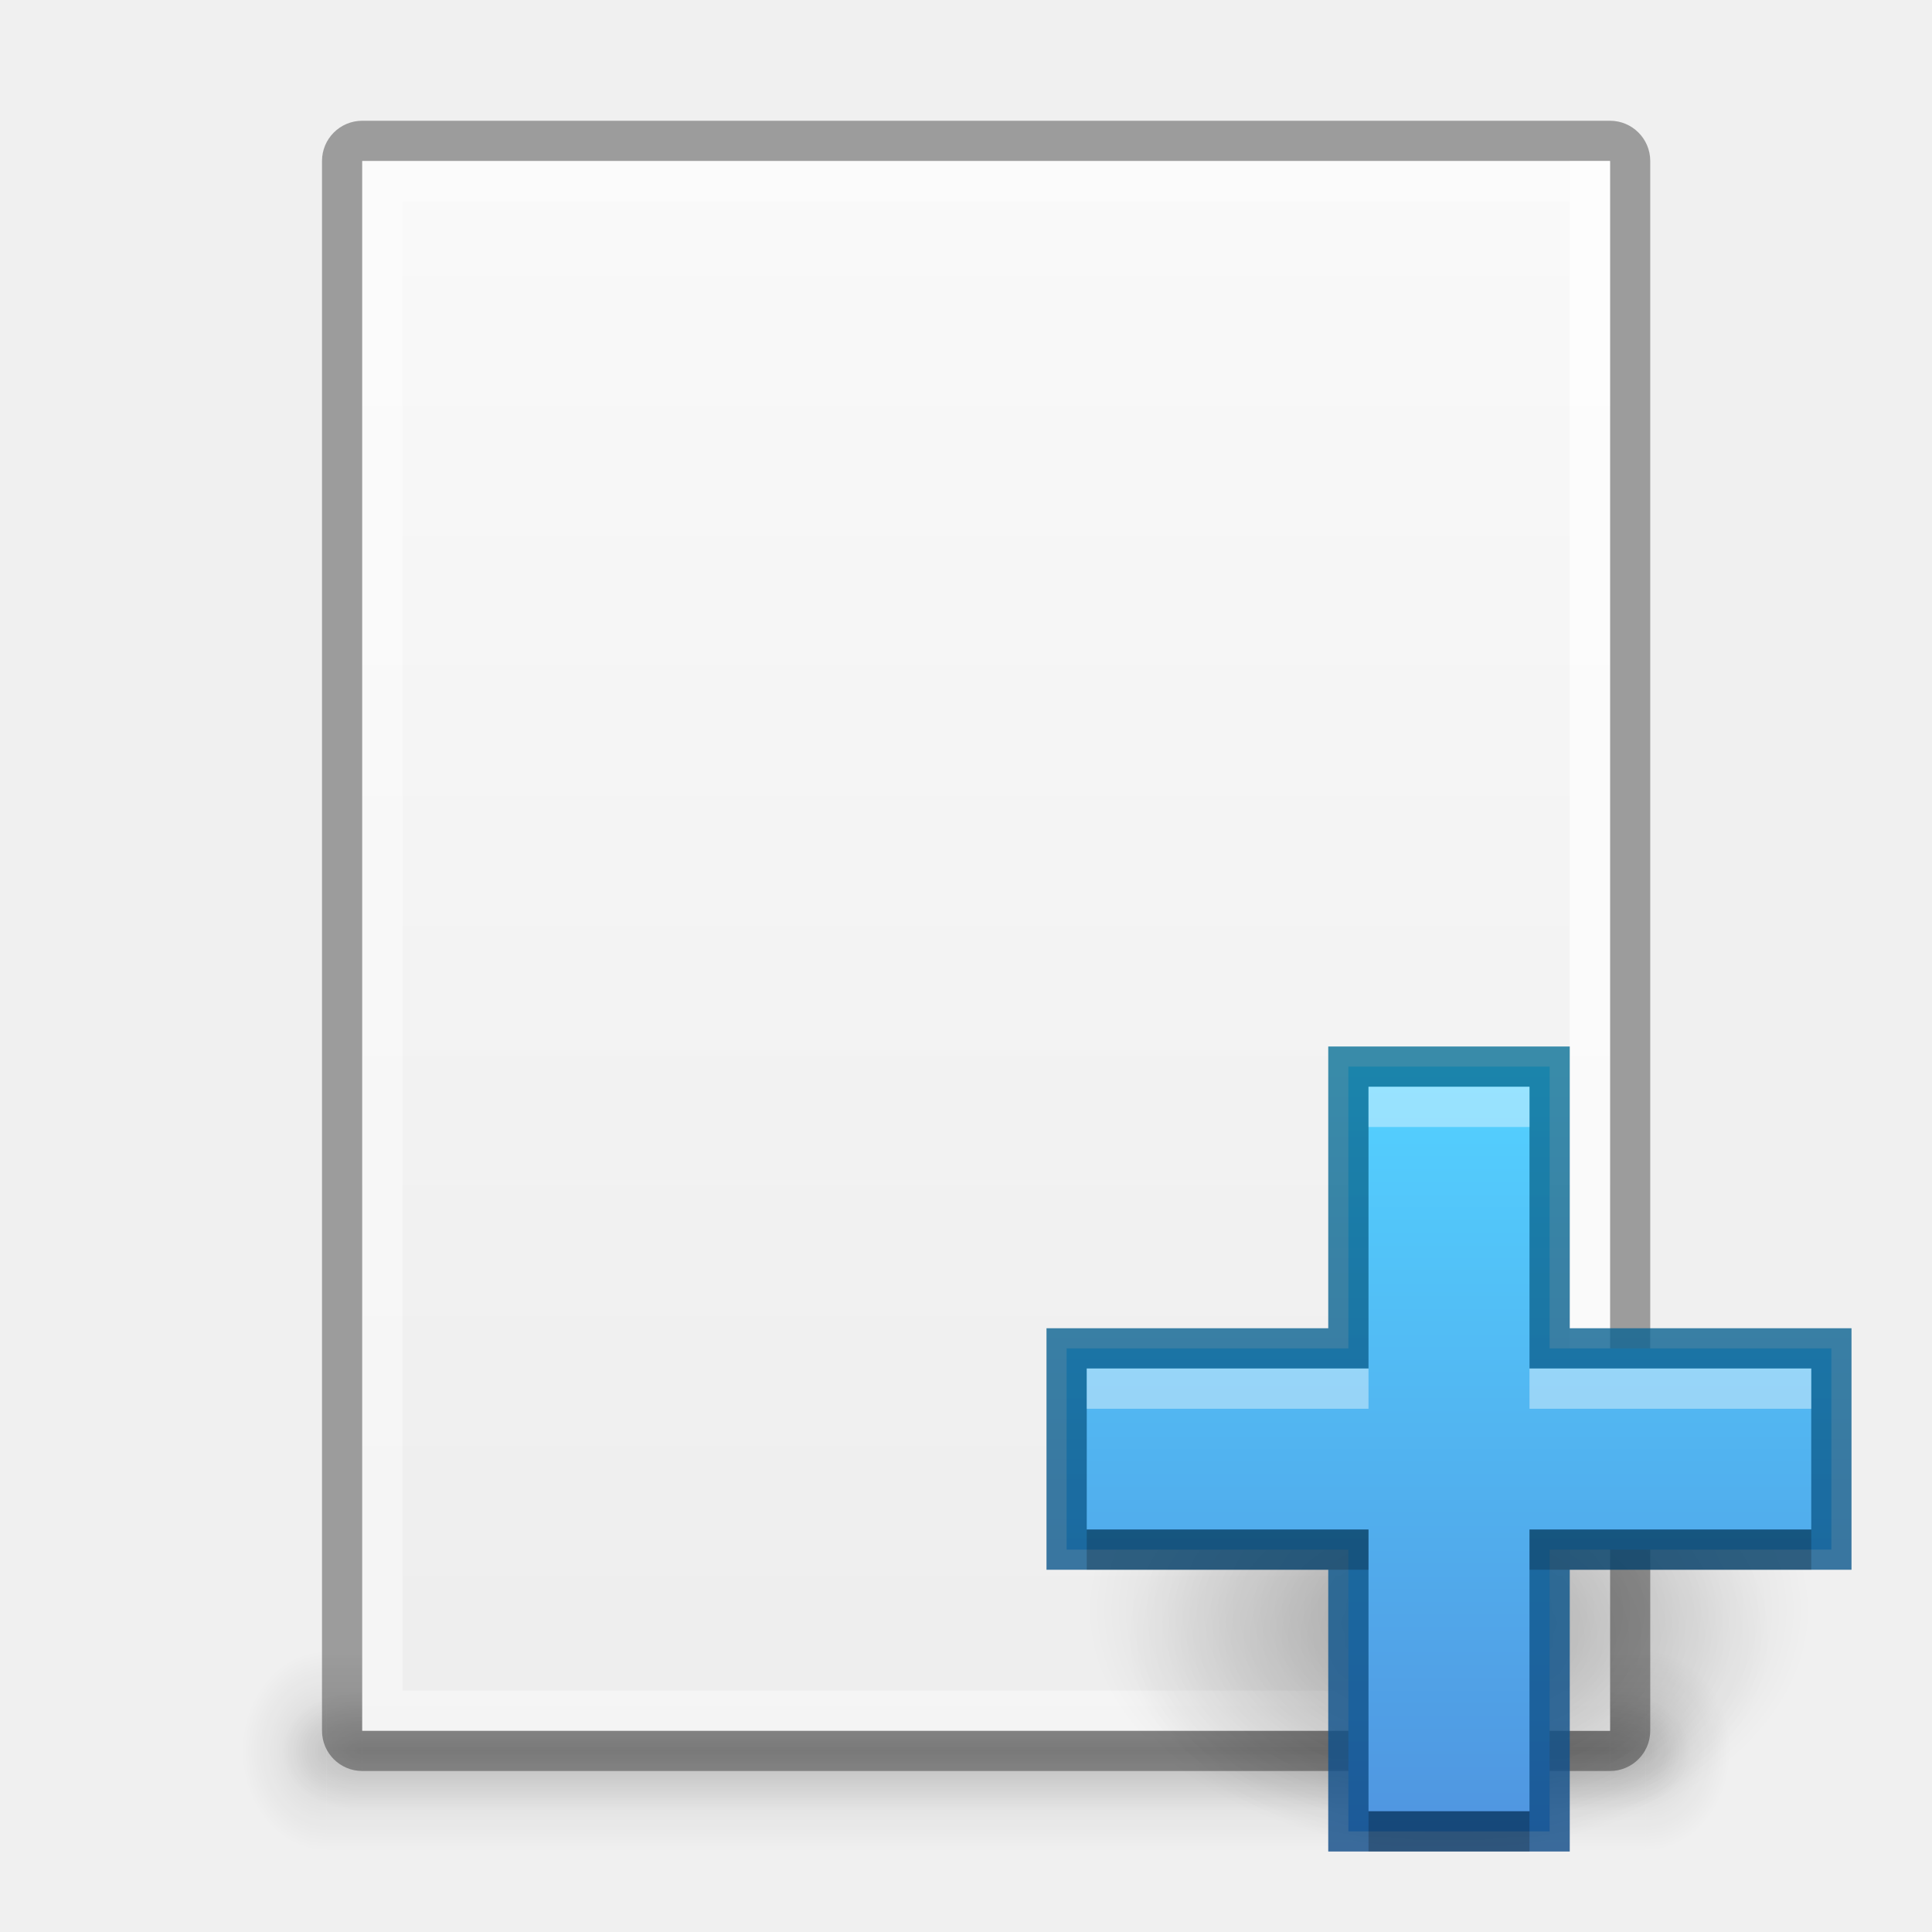
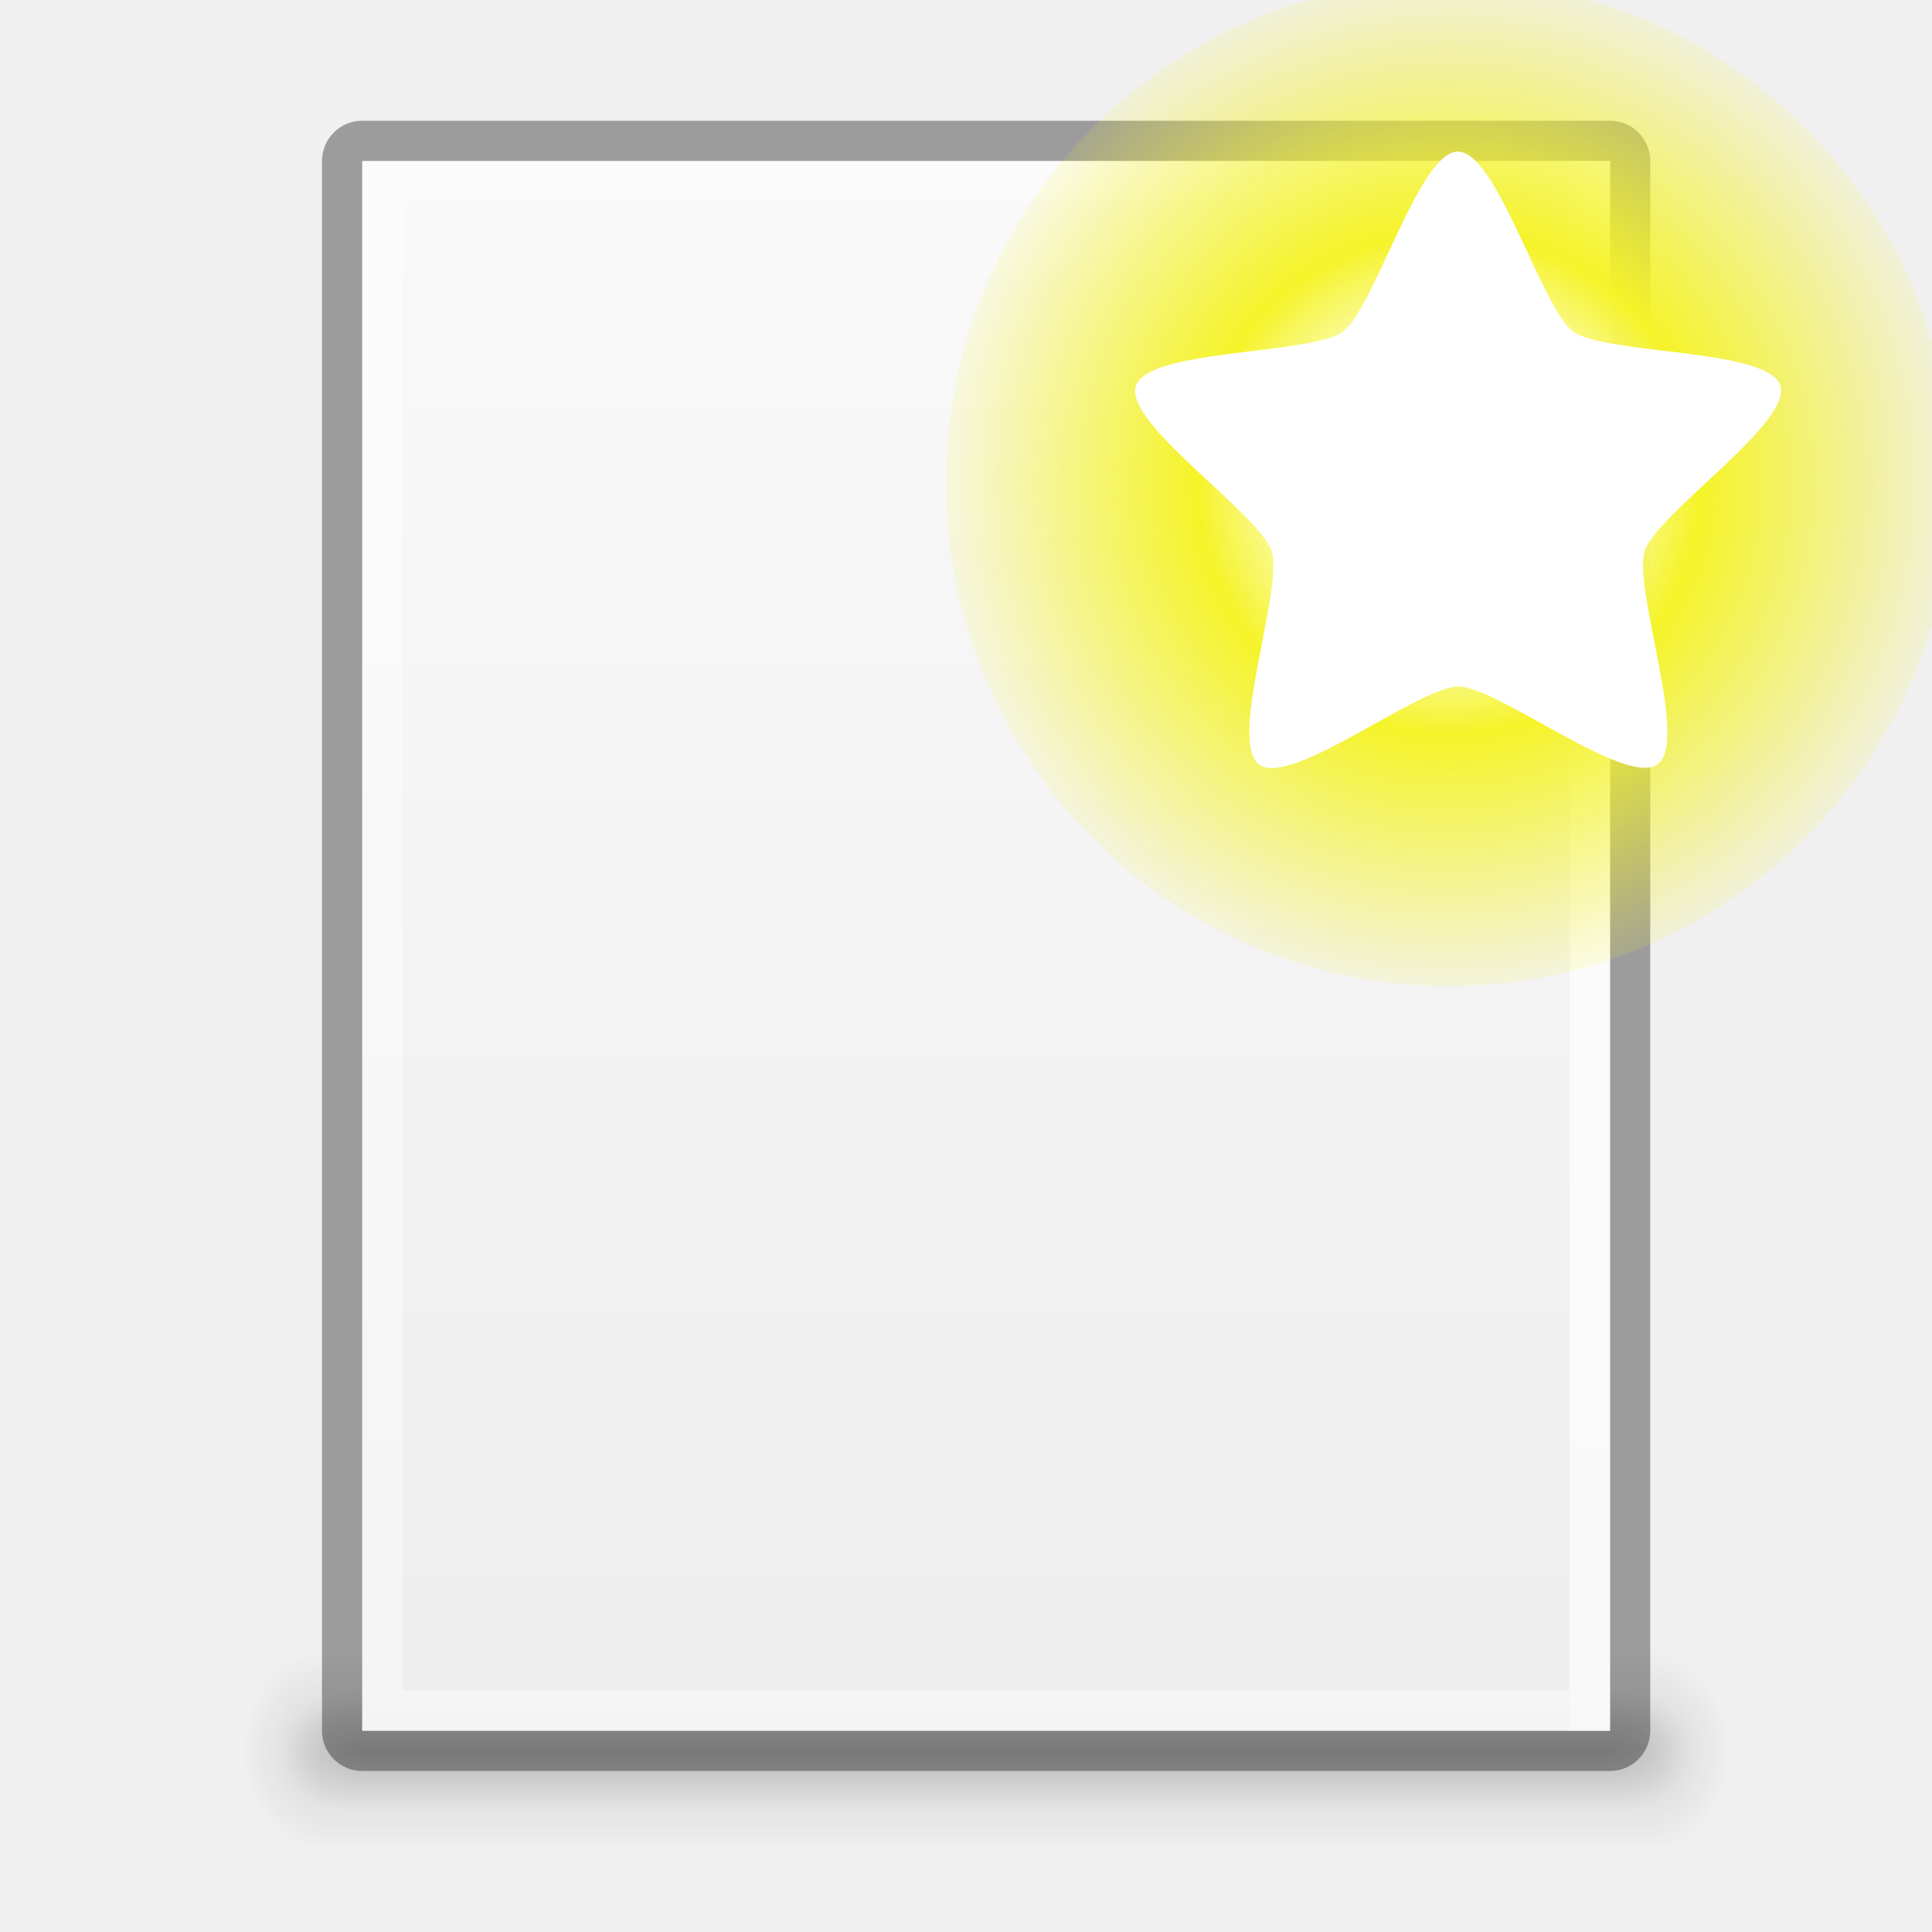
<svg xmlns="http://www.w3.org/2000/svg" xmlns:xlink="http://www.w3.org/1999/xlink" version="1.1" width="48" height="48" id="svg3759">
  <defs id="defs3761">
    <linearGradient id="linearGradient4520">
      <stop id="stop4522" offset="0" style="stop-color:#571746;stop-opacity:1;" />
      <stop style="stop-color:#8a2c48;stop-opacity:1;" offset="0.362" id="stop4524" />
      <stop id="stop4526" offset="1" style="stop-color:#af5c25;stop-opacity:1;" />
    </linearGradient>
    <linearGradient id="linearGradient4125">
      <stop style="stop-color:#000000;stop-opacity:1;" offset="0" id="stop4127" />
      <stop style="stop-color:#000000;stop-opacity:0;" offset="1" id="stop4129" />
    </linearGradient>
    <linearGradient id="linearGradient3810">
      <stop style="stop-color:#4cc7e0;stop-opacity:1;" offset="0" id="stop3812" />
      <stop style="stop-color:#2061be;stop-opacity:1;" offset="1" id="stop3814" />
    </linearGradient>
    <linearGradient id="linearGradient4873">
      <stop id="stop4875" style="stop-color:#ffffff;stop-opacity:1" offset="0" />
      <stop id="stop4877" style="stop-color:#ffffff;stop-opacity:0" offset="1" />
    </linearGradient>
    <linearGradient xlink:href="#linearGradient4873" id="linearGradient3017" gradientUnits="userSpaceOnUse" gradientTransform="matrix(2.115373,0,0,2.115325,-107.5771,31.42656)" x1="62.2" y1="-12.489" x2="62.2" y2="-1.462" />
    <linearGradient xlink:href="#linearGradient3810" id="linearGradient3816" x1="4.5" y1="24" x2="43.5" y2="24" gradientUnits="userSpaceOnUse" gradientTransform="matrix(0,1,-1,0,48,-3e-6)" />
    <linearGradient xlink:href="#linearGradient3988" id="linearGradient3965" gradientUnits="userSpaceOnUse" x1="287.72" y1="116.261" x2="287.72" y2="31.773" />
    <linearGradient id="linearGradient3988">
      <stop style="stop-color:#eeeeec;stop-opacity:1;" offset="0" id="stop3990" />
      <stop style="stop-color:#ffffff;stop-opacity:1;" offset="1" id="stop3992" />
    </linearGradient>
    <linearGradient xlink:href="#linearGradient3810" id="linearGradient3882" gradientUnits="userSpaceOnUse" gradientTransform="matrix(0,1,-1,0,48,-3e-6)" x1="4.5" y1="24" x2="43.5" y2="24" />
    <radialGradient xlink:href="#linearGradient26113-9-3-1" id="radialGradient3755" gradientUnits="userSpaceOnUse" gradientTransform="matrix(1,0,0,0.37,0,24.5124)" cx="24.85" cy="38.909" fx="24.85" fy="38.909" r="20.203" />
    <linearGradient id="linearGradient26113-9-3-1">
      <stop style="stop-color: rgb(0, 0, 0); stop-opacity: 1;" offset="0" id="stop26115-7-7-9" />
      <stop style="stop-color: rgb(0, 0, 0); stop-opacity: 0;" offset="1" id="stop26117-3-7-8" />
    </linearGradient>
    <linearGradient id="linearGradient26121-3-8-2">
      <stop style="stop-color: rgb(0, 0, 0); stop-opacity: 1;" offset="0" id="stop26123-4-7-8" />
      <stop style="stop-color: rgb(0, 0, 0); stop-opacity: 0;" offset="1" id="stop26125-3-9-9" />
    </linearGradient>
    <radialGradient r="20.203" fy="38.909" fx="24.85" cy="38.909" cx="24.85" gradientTransform="matrix(1.00851,0,0,0.373148,-0.211403,24.39)" gradientUnits="userSpaceOnUse" id="radialGradient4274" xlink:href="#linearGradient26121-3-8-2" />
    <linearGradient xlink:href="#linearGradient4134" id="linearGradient4140" x1="789" y1="256" x2="827" y2="256" gradientUnits="userSpaceOnUse" />
    <linearGradient id="linearGradient4134">
      <stop style="stop-color:#ffffff;stop-opacity:1;" offset="0" id="stop4136" />
      <stop style="stop-color:#ffffff;stop-opacity:0;" offset="1" id="stop4138" />
    </linearGradient>
    <clipPath clipPathUnits="userSpaceOnUse" id="clipPath4130">
      <path id="path4132" d="M 790.438,237 C 789.626,237 789,237.626 789,238.438 l 0,35.094 c 0,0.812 0.626,1.469 1.438,1.469 l 35.125,0 c 0.812,0 1.438,-0.657 1.438,-1.469 l 0,-35.094 C 827,237.626 826.374,237 825.562,237 l -35.125,0 z" style="fill:#ba2222;fill-opacity:1;stroke:none" />
    </clipPath>
    <linearGradient xlink:href="#linearGradient5618" id="linearGradient4083" x1="-1023.862" y1="-808" x2="-984.862" y2="-808" gradientUnits="userSpaceOnUse" gradientTransform="translate(980.3622,784)" />
    <linearGradient id="linearGradient5618">
      <stop style="stop-color:#3e3e3e;stop-opacity:1;" offset="0" id="stop5620" />
      <stop style="stop-color:#595959;stop-opacity:1;" offset="1" id="stop5622" />
    </linearGradient>
    <linearGradient id="linearGradient4094">
      <stop style="stop-color:#e28192;stop-opacity:1;" offset="0" id="stop4096" />
      <stop id="stop4317" offset="0.259" style="stop-color:#f7d6c7;stop-opacity:1;" />
      <stop style="stop-color:#fffee4;stop-opacity:1;" offset="1" id="stop4098" />
    </linearGradient>
    <clipPath clipPathUnits="userSpaceOnUse" id="clipPath14228">
      <rect style="color:#bebebe;fill:url(#linearGradient14232);fill-opacity:1;fill-rule:nonzero;stroke:none;stroke-width:0;marker:none;visibility:visible;display:inline;overflow:visible;enable-background:accumulate" id="rect14230" width="32" height="42" x="312" y="231" ry="0" />
    </clipPath>
    <clipPath clipPathUnits="userSpaceOnUse" id="clipPath3449">
      <rect style="color:#bebebe;fill:url(#linearGradient14232);fill-opacity:1;fill-rule:nonzero;stroke:none;stroke-width:0;marker:none;visibility:visible;display:inline;overflow:visible;enable-background:accumulate" id="rect3451" width="32" height="42" x="312" y="231" ry="0" />
    </clipPath>
    <linearGradient xlink:href="#linearGradient3988-5" id="linearGradient4030" x1="304" y1="228" x2="352" y2="228" gradientUnits="userSpaceOnUse" />
    <linearGradient id="linearGradient3988-5">
      <stop style="stop-color:#ededed;stop-opacity:1;" offset="0" id="stop3990-5" />
      <stop style="stop-color:#ffffff;stop-opacity:1;" offset="1" id="stop3992-0" />
    </linearGradient>
    <clipPath clipPathUnits="userSpaceOnUse" id="clipPath3457">
      <rect style="color:#bebebe;fill:url(#linearGradient14232);fill-opacity:1;fill-rule:nonzero;stroke:none;stroke-width:0;marker:none;visibility:visible;display:inline;overflow:visible;enable-background:accumulate" id="rect3459" width="32" height="42" x="312" y="231" ry="0" />
    </clipPath>
    <clipPath clipPathUnits="userSpaceOnUse" id="clipPath3461">
      <rect style="color:#bebebe;fill:url(#linearGradient14232);fill-opacity:1;fill-rule:nonzero;stroke:none;stroke-width:0;marker:none;visibility:visible;display:inline;overflow:visible;enable-background:accumulate" id="rect3463" width="32" height="42" x="312" y="231" ry="0" />
    </clipPath>
    <linearGradient id="outerBackgroundGradient">
      <stop style="stop-color:#8c166c;stop-opacity:1;" offset="0" id="stop3864-8-6" />
      <stop id="stop4409" offset="0.362" style="stop-color:#ca3561;stop-opacity:1;" />
      <stop style="stop-color:#f38f4e;stop-opacity:1;" offset="1" id="stop3866-9-1" />
    </linearGradient>
    <linearGradient xlink:href="#linearGradient3988-5" id="linearGradient3947" gradientUnits="userSpaceOnUse" gradientTransform="matrix(0,-0.175,0.175,0,-4.000033,48.20002)" x1="144" y1="280" x2="144" y2="40" />
    <linearGradient xlink:href="#outerBackgroundGradient" id="linearGradient3949" gradientUnits="userSpaceOnUse" gradientTransform="matrix(0,-0.175,0.175,0,-4.000033,1.20002)" x1="144" y1="280" x2="144" y2="40" />
    <linearGradient xlink:href="#linearGradient4094" id="linearGradient3951" gradientUnits="userSpaceOnUse" x1="324" y1="260" x2="332" y2="260" />
    <linearGradient xlink:href="#linearGradient3988-5" id="linearGradient4117" gradientUnits="userSpaceOnUse" gradientTransform="matrix(0,-0.175,0.175,0,-4.000033,48.20002)" x1="144" y1="280" x2="144" y2="40" />
    <radialGradient xlink:href="#linearGradient4125" id="radialGradient4131" cx="23.5" cy="40" fx="23.5" fy="40" r="20.5" gradientTransform="matrix(1,0,0,0.09756098,0,36.09756)" gradientUnits="userSpaceOnUse" />
    <radialGradient cx="4.993" cy="43.5" fx="4.993" fy="43.5" gradientTransform="matrix(2.003784,0,0,1.4,27.98813,-17.4)" gradientUnits="userSpaceOnUse" id="radialGradient9116" r="2.5" xlink:href="#linearGradient3688" />
    <linearGradient id="linearGradient3688">
      <stop id="stop3690" offset="0" style="stop-color:black;stop-opacity:1;" />
      <stop id="stop3692" offset="1" style="stop-color:black;stop-opacity:0;" />
    </linearGradient>
    <radialGradient cx="4.993" cy="43.5" fx="4.993" fy="43.5" gradientTransform="matrix(2.003784,0,0,1.4,-20.01187,-104.4)" gradientUnits="userSpaceOnUse" id="radialGradient9118" r="2.5" xlink:href="#linearGradient3688" />
    <linearGradient gradientUnits="userSpaceOnUse" id="linearGradient9120" x1="25.058" x2="25.058" xlink:href="#linearGradient3702" y1="47.028" y2="39.999" />
    <linearGradient id="linearGradient3702">
      <stop id="stop3704" offset="0" style="stop-color:black;stop-opacity:0;" />
      <stop id="stop3710" offset="0.5" style="stop-color:black;stop-opacity:1;" />
      <stop id="stop3706" offset="1" style="stop-color:black;stop-opacity:0;" />
    </linearGradient>
    <linearGradient gradientTransform="translate(80.00001,-0.0389932)" gradientUnits="userSpaceOnUse" id="linearGradient9122" x1="-21.478" x2="-21.478" xlink:href="#linearGradient6394" y1="-0.806" y2="18.005" />
    <linearGradient id="linearGradient6394">
      <stop id="stop6396" offset="0" style="stop-color:#729fcf;stop-opacity:1" />
      <stop id="stop6398" offset="1" style="stop-color:#ffffff;stop-opacity:1" />
    </linearGradient>
    <linearGradient gradientTransform="matrix(1,0,0,2,80.00001,-17.03899)" gradientUnits="userSpaceOnUse" id="linearGradient9124" x1="-21.031" x2="-21.031" xlink:href="#linearGradient6754" y1="16.188" y2="14.138" />
    <linearGradient id="linearGradient6754">
      <stop id="stop6756" offset="0" style="stop-color:#729fcf;stop-opacity:1" />
      <stop id="stop6758" offset="1" style="stop-color:#729fcf;stop-opacity:0" />
    </linearGradient>
    <radialGradient cx="-16.484" cy="16.061" fx="-16.484" fy="16.061" gradientTransform="matrix(1.438686,0,0,1.187613,7.181008,-2.926052)" gradientUnits="userSpaceOnUse" id="radialGradient9126" r="9" xlink:href="#linearGradient6794" />
    <linearGradient id="linearGradient6794">
      <stop id="stop6796" offset="0" style="stop-color:#ffffff;stop-opacity:1;" />
      <stop id="stop6798" offset="1" style="stop-color:#ffffff;stop-opacity:0;" />
    </linearGradient>
    <radialGradient xlink:href="#linearGradient6794" id="radialGradient4420" gradientUnits="userSpaceOnUse" gradientTransform="matrix(1.438686,0,0,1.187613,7.181008,-2.926052)" cx="-16.484" cy="16.061" fx="-16.484" fy="16.061" r="9" />
    <radialGradient xlink:href="#linearGradient3688" id="radialGradient4438" gradientUnits="userSpaceOnUse" gradientTransform="matrix(2.003784,0,0,1.4,27.98813,-17.4)" cx="4.993" cy="43.5" fx="4.993" fy="43.5" r="2.5" />
    <radialGradient xlink:href="#linearGradient3688" id="radialGradient4440" gradientUnits="userSpaceOnUse" gradientTransform="matrix(2.003784,0,0,1.4,-20.01187,-104.4)" cx="4.993" cy="43.5" fx="4.993" fy="43.5" r="2.5" />
    <linearGradient xlink:href="#linearGradient3702" id="linearGradient4442" gradientUnits="userSpaceOnUse" x1="25.058" y1="47.028" x2="25.058" y2="39.999" />
    <linearGradient xlink:href="#linearGradient6394" id="linearGradient4444" gradientUnits="userSpaceOnUse" gradientTransform="translate(80.00001,-0.0389932)" x1="-21.478" y1="-0.806" x2="-21.478" y2="18.005" />
    <linearGradient xlink:href="#linearGradient6754" id="linearGradient4446" gradientUnits="userSpaceOnUse" gradientTransform="matrix(1,0,0,2,80.00001,-17.03899)" x1="-21.031" y1="16.188" x2="-21.031" y2="14.138" />
    <radialGradient xlink:href="#linearGradient6794" id="radialGradient4448" gradientUnits="userSpaceOnUse" gradientTransform="matrix(1.438686,0,0,1.187613,7.181008,-2.926052)" cx="-16.484" cy="16.061" fx="-16.484" fy="16.061" r="9" />
    <linearGradient xlink:href="#linearGradient6754" id="linearGradient4458" gradientUnits="userSpaceOnUse" gradientTransform="matrix(1,0,0,2,47.96546,11.64562)" x1="-21.031" y1="16.188" x2="-21.031" y2="14.138" />
    <linearGradient xlink:href="#outerBackgroundGradient-9" id="linearGradient4462" gradientUnits="userSpaceOnUse" gradientTransform="matrix(1.076923,0,0,1.076923,55.46154,22.12019)" x1="-21.478" y1="-0.806" x2="-21.478" y2="18.005" />
    <linearGradient xlink:href="#outerBackgroundGradient-9" id="linearGradient3123" gradientUnits="userSpaceOnUse" gradientTransform="matrix(0,-0.175,0.175,0,-5.000033,-0.7999801)" x1="144" y1="280" x2="144" y2="40" />
    <linearGradient id="outerBackgroundGradient-9">
      <stop style="stop-color:#8c166c;stop-opacity:1;" offset="0" id="stop3864-8-6-6" />
      <stop id="stop4409-9" offset="0.362" style="stop-color:#ca3561;stop-opacity:1;" />
      <stop style="stop-color:#f38f4e;stop-opacity:1;" offset="1" id="stop3866-9-1-1" />
    </linearGradient>
    <linearGradient xlink:href="#linearGradient4094-8" id="linearGradient3117" gradientUnits="userSpaceOnUse" x1="324" y1="260" x2="332" y2="260" gradientTransform="matrix(0,-1,1,0,-208.375,365.125)" />
    <linearGradient id="linearGradient4094-8">
      <stop style="stop-color:#e28192;stop-opacity:1;" offset="0" id="stop4096-0" />
      <stop id="stop4317-3" offset="0.259" style="stop-color:#f7d6c7;stop-opacity:1;" />
      <stop style="stop-color:#fffee4;stop-opacity:1;" offset="1" id="stop4098-7" />
    </linearGradient>
    <linearGradient y2="40" x2="144" y1="280" x1="144" gradientTransform="matrix(0,-0.175,0.175,0,5.124967,-36.42498)" gradientUnits="userSpaceOnUse" id="linearGradient3157" xlink:href="#outerBackgroundGradient-9" />
    <linearGradient xlink:href="#linearGradient4094-8" id="linearGradient4537" gradientUnits="userSpaceOnUse" gradientTransform="matrix(0,-1,1,0,-208.375,365.125)" x1="324" y1="260" x2="332" y2="260" />
    <radialGradient xlink:href="#linearGradient3688" id="radialGradient4539" gradientUnits="userSpaceOnUse" gradientTransform="matrix(2.003784,0,0,1.4,27.98813,-17.4)" cx="4.993" cy="43.5" fx="4.993" fy="43.5" r="2.5" />
    <radialGradient xlink:href="#linearGradient3688" id="radialGradient4541" gradientUnits="userSpaceOnUse" gradientTransform="matrix(2.003784,0,0,1.4,-20.01187,-104.4)" cx="4.993" cy="43.5" fx="4.993" fy="43.5" r="2.5" />
    <linearGradient xlink:href="#linearGradient3702" id="linearGradient4543" gradientUnits="userSpaceOnUse" x1="25.058" y1="47.028" x2="25.058" y2="39.999" />
    <clipPath clipPathUnits="userSpaceOnUse" id="clipPath4552">
      <rect style="opacity:0.2;fill:#000000;fill-opacity:1;stroke:none" id="rect4554" width="21.098" height="21.098" x="42.892" y="24.01" rx="0" />
    </clipPath>
    <radialGradient xlink:href="#linearGradient3688" id="radialGradient4798" gradientUnits="userSpaceOnUse" gradientTransform="matrix(2.003784,0,0,1.4,27.98813,-17.4)" cx="4.993" cy="43.5" fx="4.993" fy="43.5" r="2.5" />
    <radialGradient xlink:href="#linearGradient3688" id="radialGradient4800" gradientUnits="userSpaceOnUse" gradientTransform="matrix(2.003784,0,0,1.4,-20.01187,-104.4)" cx="4.993" cy="43.5" fx="4.993" fy="43.5" r="2.5" />
    <linearGradient xlink:href="#linearGradient3702" id="linearGradient4802" gradientUnits="userSpaceOnUse" x1="25.058" y1="47.028" x2="25.058" y2="39.999" />
    <linearGradient xlink:href="#outerBackgroundGradient-9" id="linearGradient4804" gradientUnits="userSpaceOnUse" gradientTransform="matrix(1.076923,0,0,1.076923,55.46154,22.12019)" x1="-21.478" y1="-0.806" x2="-21.478" y2="18.005" />
    <linearGradient xlink:href="#linearGradient4094-8" id="linearGradient4806" gradientUnits="userSpaceOnUse" gradientTransform="matrix(0,-1,1,0,-208.375,365.125)" x1="324" y1="260" x2="332" y2="260" />
    <linearGradient xlink:href="#outerBackgroundGradient-9" id="linearGradient4820" gradientUnits="userSpaceOnUse" gradientTransform="matrix(1.076923,0,0,1.076923,55.46154,22.12019)" x1="-21.478" y1="-0.806" x2="-21.478" y2="18.005" />
    <radialGradient xlink:href="#linearGradient3688" id="radialGradient4847" gradientUnits="userSpaceOnUse" gradientTransform="matrix(2.003784,0,0,1.4,27.98813,-17.4)" cx="4.993" cy="43.5" fx="4.993" fy="43.5" r="2.5" />
    <radialGradient xlink:href="#linearGradient3688" id="radialGradient4849" gradientUnits="userSpaceOnUse" gradientTransform="matrix(2.003784,0,0,1.4,-20.01187,-104.4)" cx="4.993" cy="43.5" fx="4.993" fy="43.5" r="2.5" />
    <linearGradient xlink:href="#linearGradient3702" id="linearGradient4851" gradientUnits="userSpaceOnUse" x1="25.058" y1="47.028" x2="25.058" y2="39.999" />
    <linearGradient xlink:href="#outerBackgroundGradient-9" id="linearGradient4853" gradientUnits="userSpaceOnUse" gradientTransform="matrix(1.076923,0,0,1.076923,55.46154,22.12019)" x1="-21.478" y1="-0.806" x2="-21.478" y2="18.005" />
    <linearGradient xlink:href="#linearGradient4094-8" id="linearGradient4855" gradientUnits="userSpaceOnUse" gradientTransform="matrix(0,-1,1,0,-208.375,365.125)" x1="324" y1="260" x2="332" y2="260" />
    <radialGradient xlink:href="#linearGradient4125-8" id="radialGradient4131-2" cx="23.5" cy="40" fx="23.5" fy="40" r="20.5" gradientTransform="matrix(1,0,0,0.09756098,0,36.09756)" gradientUnits="userSpaceOnUse" />
    <linearGradient id="linearGradient4125-8">
      <stop style="stop-color:#000000;stop-opacity:1;" offset="0" id="stop4127-8" />
      <stop style="stop-color:#000000;stop-opacity:0;" offset="1" id="stop4129-3" />
    </linearGradient>
    <radialGradient r="20.5" fy="40" fx="23.5" cy="40" cx="23.5" gradientTransform="matrix(1,0,0,0.09756098,0,36.09756)" gradientUnits="userSpaceOnUse" id="radialGradient4975" xlink:href="#linearGradient4125-8" />
    <linearGradient xlink:href="#linearGradient3960" id="linearGradient3149" gradientUnits="userSpaceOnUse" x1="25" y1="45" x2="25" y2="42" gradientTransform="matrix(1.057143,0,0,1.666667,-4.900001,-31.5)" />
    <linearGradient id="linearGradient3960">
      <stop style="stop-color:#000000;stop-opacity:0;" offset="0" id="stop3962" />
      <stop id="stop3970" offset="0.5" style="stop-color:#000000;stop-opacity:1;" />
      <stop style="stop-color:#000000;stop-opacity:0;" offset="1" id="stop3964" />
    </linearGradient>
    <radialGradient xlink:href="#linearGradient3952" id="radialGradient3146" gradientUnits="userSpaceOnUse" gradientTransform="matrix(1.057143,0,0,1.25,2.1,-13.375)" cx="40" cy="43.5" fx="40" fy="43.5" r="2" />
    <linearGradient id="linearGradient3952">
      <stop style="stop-color:#000000;stop-opacity:1;" offset="0" id="stop3954" />
      <stop style="stop-color:#000000;stop-opacity:0;" offset="1" id="stop3956" />
    </linearGradient>
    <radialGradient xlink:href="#linearGradient3944" id="radialGradient3143" gradientUnits="userSpaceOnUse" gradientTransform="matrix(1.057143,0,0,1.25,-4.900001,-13.375)" cx="9" cy="43.5" fx="9" fy="43.5" r="2" />
    <linearGradient id="linearGradient3944">
      <stop style="stop-color:#000000;stop-opacity:1;" offset="0" id="stop3946" />
      <stop style="stop-color:#000000;stop-opacity:0;" offset="1" id="stop3948" />
    </linearGradient>
    <linearGradient xlink:href="#linearGradient3960" id="linearGradient3158" gradientUnits="userSpaceOnUse" x1="25" y1="45" x2="25" y2="42" gradientTransform="translate(-3.500001,-2.500001)" />
    <linearGradient id="linearGradient3124">
      <stop style="stop-color:#000000;stop-opacity:0;" offset="0" id="stop3126" />
      <stop id="stop3128" offset="0.5" style="stop-color:#000000;stop-opacity:1;" />
      <stop style="stop-color:#000000;stop-opacity:0;" offset="1" id="stop3130" />
    </linearGradient>
    <radialGradient xlink:href="#linearGradient3952" id="radialGradient3155" gradientUnits="userSpaceOnUse" gradientTransform="matrix(1,0,0,0.75,3.5,8.374999)" cx="40" cy="43.5" fx="40" fy="43.5" r="2" />
    <radialGradient xlink:href="#linearGradient3944" id="radialGradient3152" gradientUnits="userSpaceOnUse" gradientTransform="matrix(1,0,0,0.75,-3.500001,8.374999)" cx="9" cy="43.5" fx="9" fy="43.5" r="2" />
    <radialGradient r="2" fy="43.5" fx="9" cy="43.5" cx="9" gradientTransform="matrix(1,0,0,0.75,-3.500001,8.374999)" gradientUnits="userSpaceOnUse" id="radialGradient3153" xlink:href="#linearGradient3944" />
    <linearGradient id="linearGradient3904">
      <stop id="stop3906" offset="0" style="stop-color:#104b88;stop-opacity:1;" />
      <stop id="stop3908" offset="1" style="stop-color:#0e7398;stop-opacity:1;" />
    </linearGradient>
    <linearGradient y2="9" x2="12" y1="15" x1="12" gradientTransform="translate(0.5,0.5)" gradientUnits="userSpaceOnUse" id="linearGradient3059" xlink:href="#linearGradient3886" />
    <linearGradient id="linearGradient3886">
      <stop style="stop-color:#5097e1;stop-opacity:1;" offset="0" id="stop3888" />
      <stop style="stop-color:#53d0ff;stop-opacity:1" offset="1" id="stop3890" />
    </linearGradient>
    <radialGradient cx="24.837" cy="36.421" r="15.645" fx="24.837" fy="36.421" id="radialGradient3870" xlink:href="#linearGradient8662-7" gradientUnits="userSpaceOnUse" gradientTransform="matrix(0.5299545,0,0,-0.3530774,0.487385,37.83568)" />
    <linearGradient id="linearGradient8662-7">
      <stop id="stop8664-0" style="stop-color:#000000;stop-opacity:1" offset="0" />
      <stop id="stop8666-1" style="stop-color:#000000;stop-opacity:0" offset="1" />
    </linearGradient>
    <linearGradient id="linearGradient8662-7-5">
      <stop id="stop8664-0-2" style="stop-color:#000000;stop-opacity:1" offset="0" />
      <stop id="stop8666-1-0" style="stop-color:#000000;stop-opacity:0" offset="1" />
    </linearGradient>
    <radialGradient r="15.645" fy="36.421" fx="24.837" cy="36.421" cx="24.837" gradientTransform="matrix(0.5113541,0,0,-0.340685,23.29943,53.07821)" gradientUnits="userSpaceOnUse" id="radialGradient3021-8" xlink:href="#linearGradient8662-7-5" />
    <linearGradient id="linearGradient4318">
      <stop id="stop4320" style="stop-color:#000000;stop-opacity:1" offset="0" />
      <stop id="stop4322" style="stop-color:#000000;stop-opacity:0" offset="1" />
    </linearGradient>
    <linearGradient xlink:href="#linearGradient3886-1" id="linearGradient4001-3" gradientUnits="userSpaceOnUse" gradientTransform="scale(3,3)" x1="12" y1="15" x2="12" y2="9" />
    <linearGradient id="linearGradient3886-1">
      <stop style="stop-color:#5097e1;stop-opacity:1;" offset="0" id="stop3888-0" />
      <stop style="stop-color:#53d0ff;stop-opacity:1" offset="1" id="stop3890-9" />
    </linearGradient>
    <linearGradient xlink:href="#linearGradient3904-5" id="linearGradient4015-4" x1="26" y1="36" x2="46" y2="36" gradientUnits="userSpaceOnUse" gradientTransform="matrix(0,-1,1,0,0,72)" />
    <linearGradient id="linearGradient3904-5">
      <stop id="stop3906-0" offset="0" style="stop-color:#104b88;stop-opacity:1;" />
      <stop id="stop3908-0" offset="1" style="stop-color:#0e7398;stop-opacity:1;" />
    </linearGradient>
    <radialGradient r="15.645" fy="36.421" fx="24.837" cy="36.421" cx="24.837" gradientTransform="matrix(0.5752733,0,0,-0.3832706,21.71186,53.96298)" gradientUnits="userSpaceOnUse" id="radialGradient4338" xlink:href="#linearGradient8662-7-5" />
    <linearGradient xlink:href="#linearGradient3960-7" id="linearGradient3997" gradientUnits="userSpaceOnUse" x1="25" y1="45" x2="25" y2="42" />
    <linearGradient id="linearGradient3960-7">
      <stop style="stop-color:#000000;stop-opacity:0;" offset="0" id="stop3962-5" />
      <stop id="stop3970-2" offset="0.5" style="stop-color:#000000;stop-opacity:1;" />
      <stop style="stop-color:#000000;stop-opacity:0;" offset="1" id="stop3964-3" />
    </linearGradient>
    <radialGradient xlink:href="#linearGradient3952-6" id="radialGradient3999" gradientUnits="userSpaceOnUse" gradientTransform="matrix(1,0,0,0.75,0,10.875)" cx="40" cy="43.5" fx="40" fy="43.5" r="2" />
    <linearGradient id="linearGradient3952-6">
      <stop style="stop-color:#000000;stop-opacity:1;" offset="0" id="stop3954-4" />
      <stop style="stop-color:#000000;stop-opacity:0;" offset="1" id="stop3956-4" />
    </linearGradient>
    <radialGradient xlink:href="#linearGradient3944-4" id="radialGradient4001" gradientUnits="userSpaceOnUse" gradientTransform="matrix(1,0,0,0.75,0,10.875)" cx="9" cy="43.5" fx="9" fy="43.5" r="2" />
    <linearGradient id="linearGradient3944-4">
      <stop style="stop-color:#000000;stop-opacity:1;" offset="0" id="stop3946-3" />
      <stop style="stop-color:#000000;stop-opacity:0;" offset="1" id="stop3948-1" />
    </linearGradient>
    <linearGradient xlink:href="#linearGradient3960-7" id="linearGradient3968" x1="25" y1="45" x2="25" y2="42" gradientUnits="userSpaceOnUse" />
    <linearGradient id="linearGradient3232">
      <stop style="stop-color:#000000;stop-opacity:0;" offset="0" id="stop3234" />
      <stop id="stop3236" offset="0.5" style="stop-color:#000000;stop-opacity:1;" />
      <stop style="stop-color:#000000;stop-opacity:0;" offset="1" id="stop3238" />
    </linearGradient>
    <radialGradient xlink:href="#linearGradient3952-6" id="radialGradient3958" cx="40" cy="43.5" fx="40" fy="43.5" r="2" gradientTransform="matrix(1,0,0,0.75,0,10.875)" gradientUnits="userSpaceOnUse" />
    <radialGradient xlink:href="#linearGradient3944-4" id="radialGradient3950" cx="9" cy="43.5" fx="9" fy="43.5" r="2" gradientTransform="matrix(1,0,0,0.75,0,10.875)" gradientUnits="userSpaceOnUse" />
    <linearGradient xlink:href="#linearGradient3988-5-2" id="linearGradient3158-9" gradientUnits="userSpaceOnUse" gradientTransform="matrix(0.175,0,0,0.175,-1.20002,-6.000033)" x1="144" y1="280" x2="144" y2="40" />
    <linearGradient id="linearGradient3988-5-2">
      <stop style="stop-color:#ededed;stop-opacity:1;" offset="0" id="stop3990-5-4" />
      <stop style="stop-color:#fafafa;stop-opacity:1;" offset="1" id="stop3992-0-9" />
    </linearGradient>
    <radialGradient r="2" fy="43.5" fx="9" cy="43.5" cx="9" gradientTransform="matrix(1,0,0,0.75,0,10.875)" gradientUnits="userSpaceOnUse" id="radialGradient3272" xlink:href="#linearGradient3944-4" />
+     <radialGradient xlink:href="#linearGradient2378" id="radialGradient5130" gradientUnits="userSpaceOnUse" cx="38.659" cy="9.341" fx="38.659" fy="9.341" r="8.342" />
+     <linearGradient id="linearGradient2378">
+       <stop id="stop2380" offset="0" style="stop-color:#ffffff;stop-opacity:1;" />
+       <stop id="stop4146" offset="0.25" style="stop-color:#fefede;stop-opacity:0.918;" />
+       <stop id="stop2386" offset="0.5" style="stop-color:#f5f328;stop-opacity:1;" />
+       <stop id="stop2382" offset="1" style="stop-color:#f5f32d;stop-opacity:0.122;" />
+     </linearGradient>
  </defs>
  <g id="layer1">
    <g id="g3983" transform="matrix(1.057143,0,0,1.666667,-1.4,-29)" style="opacity:0.2">
      <rect style="opacity:0.6;fill:url(#linearGradient3997);fill-opacity:1;stroke:none" id="rect3985" width="31" height="3" x="9" y="42" />
      <path style="opacity:0.6;fill:url(#radialGradient3999);fill-opacity:1;stroke:none" d="m 40,42 0,3 0.5,0 C 41.331,45 42,44.331 42,43.5 42,42.669 41.331,42 40.5,42 L 40,42 z" id="path3987" />
      <path style="opacity:0.6;fill:url(#radialGradient3272);fill-opacity:1;stroke:none" d="M 8.406,42 C 7.627,42 7,42.627 7,43.406 l 0,0.188 C 7,44.373 7.627,45 8.406,45 L 9,45 9,42 8.406,42 z" id="path3989" />
    </g>
    <g transform="translate(-3e-7,-1.2e-6)" id="g3978" style="opacity:0.2">
      <rect y="42" x="9" height="3" width="31" id="rect3938" style="opacity:0.6;fill:url(#linearGradient3968);fill-opacity:1;stroke:none" />
      <path id="rect3940" d="m 40,42 0,3 0.5,0 C 41.331,45 42,44.331 42,43.5 42,42.669 41.331,42 40.5,42 L 40,42 z" style="opacity:0.6;fill:url(#radialGradient3958);fill-opacity:1;stroke:none" />
      <path id="rect3942" d="M 8.406,42 C 7.627,42 7,42.627 7,43.406 l 0,0.188 C 7,44.373 7.627,45 8.406,45 L 9,45 9,42 8.406,42 z" style="opacity:0.6;fill:url(#radialGradient3950);fill-opacity:1;stroke:none" />
    </g>
    <g id="g4204" transform="matrix(0,1,-1,0,48,-1.000001)">
      <g transform="translate(2,-1)" id="g4020">
        <rect ry="1" y="2" x="8" height="41" width="33" id="rect3886" style="opacity:0.35;color:#bebebe;fill:#000000;fill-opacity:1;fill-rule:nonzero;stroke:none;stroke-width:0;marker:none;visibility:visible;display:inline;overflow:visible;enable-background:accumulate" transform="matrix(0,1,1,0,0,0)" />
        <rect transform="matrix(0,1,1,0,0,0)" style="color:#bebebe;fill:url(#linearGradient3158-9);fill-opacity:1;fill-rule:nonzero;stroke:none;stroke-width:0;marker:none;visibility:visible;display:inline;overflow:visible;enable-background:accumulate" id="rect3882" width="31" height="39" x="9" y="3" ry="0" />
        <path id="path3893" d="m 3,9 0,31 39,0 0,-31 z m 1,1 37,0 0,29 -37,0 z" style="opacity:0.4;fill:#ffffff;fill-opacity:1;stroke:none" />
        <rect style="opacity:0.4;fill:#ffffff;fill-opacity:1;stroke:none" id="rect4018" width="39" height="1" x="3" y="9" />
      </g>
    </g>
  </g>
  <g id="layer2" style="display:inline">
-     <path style="opacity:0.2;fill:url(#radialGradient4338);fill-opacity:1;fill-rule:evenodd;stroke:none;stroke-width:1;marker:none;visibility:visible;display:inline;overflow:visible" id="path4299" d="m 45,40.004 a 9,5.996 0 1 0 -18,0 9,5.996 0 0 0 18,0 z" />
-     <path d="m 44,40.67 a 8,5.33 0 1 0 -16,0 8,5.33 0 0 0 16,0 z" id="path3501-0" style="opacity:0.2;fill:url(#radialGradient3021-8);fill-opacity:1;fill-rule:evenodd;stroke:none;stroke-width:1;marker:none;visibility:visible;display:inline;overflow:visible" />
-     <path style="fill:url(#linearGradient4001-3);fill-opacity:1;stroke:none;display:inline" d="m 33.5,26.5 0,7 -7,0 0,5 7,0 0,7 5,0 0,-7 7,0 0,-5 -7,0 0,-7 z" id="rect3881" />
-     <path id="path4007" d="m 26.5,38.5 7,0 0,7 5,0 0,-7 7,0 0,-5 -7,0 0,-7 -5,0 0,7 -7,0 z" style="opacity:0.81;fill:none;stroke:url(#linearGradient4015-4);stroke-opacity:1;display:inline" />
-     <path style="opacity:0.4;fill:#ffffff;fill-opacity:1;stroke:none;display:inline" d="m 34,27 0,1 4,0 0,-1 -4,0 z m -7,7 0,1 6.5,0 0.5,0 0,-0.5 0,-0.5 -0.5,0 -6.5,0 z m 11,0 0,0.5 0,0.5 0.5,0 6.5,0 0,-1 -6.5,0 -0.5,0 z" id="path4017" />
-     <path id="path4033" d="m 34,46 0,-1 4,0 0,1 -4,0 z m -7,-7 0,-1 6.5,0 0.5,0 0,0.5 0,0.5 -0.5,0 -6.5,0 z m 11,0 0,-0.5 0,-0.5 0.5,0 6.5,0 0,1 -6.5,0 -0.5,0 z" style="opacity:0.2;fill:#000000;fill-opacity:1;stroke:none;display:inline" />
+     <g id="g11016" style="display:inline;enable-background:new" transform="matrix(1.303217,0,0,1.303217,-14.01487,-2.72062)">
+       <path d="m 47.001,9.341 c 0,4.607 -3.735,8.342 -8.342,8.342 -4.607,0 -8.342,-3.735 -8.342,-8.342 0,-4.607 3.735,-8.342 8.342,-8.342 4.607,0 8.342,3.735 8.342,8.342 z" id="path11018" style="fill:url(#radialGradient5130);fill-opacity:1;fill-rule:evenodd;stroke:none;display:inline" transform="matrix(1.14985,0,0,1.14985,-6.073881,0.554685)" />
+       <path d="m 44.52,15.503 c -0.507,0.878 -4.595,-0.161 -5.521,0.252 -0.927,0.413 -2.889,4.146 -3.882,3.935 -0.992,-0.211 -1.267,-4.42 -1.946,-5.173 -0.679,-0.754 -4.836,-1.467 -4.942,-2.476 -0.106,-1.009 3.812,-2.571 4.319,-3.449 0.507,-0.878 -0.099,-5.052 0.828,-5.465 0.927,-0.413 3.623,2.831 4.615,3.042 0.992,0.211 4.774,-1.656 5.453,-0.902 0.679,0.754 -1.573,4.32 -1.467,5.329 0.106,1.009 3.05,4.029 2.543,4.908 z" id="path11020" style="color:#000000;fill:#ffffff;fill-opacity:1;fill-rule:evenodd;stroke:none;stroke-width:0.5;marker:none;visibility:visible;display:inline;overflow:visible" transform="matrix(0.674116,0.299577,-0.299577,0.674116,16.98558,-7.128679)" />
+     </g>
  </g>
  <path id="path3204" d="m 33,27 0,6 -6,0 0,6 6,0 0,6 6,0 0,-6 6,0 0,-6 -6,0 0,-6 -6,0 z" style="fill:none;fill-opacity:1;stroke:none;display:inline" />
</svg>
